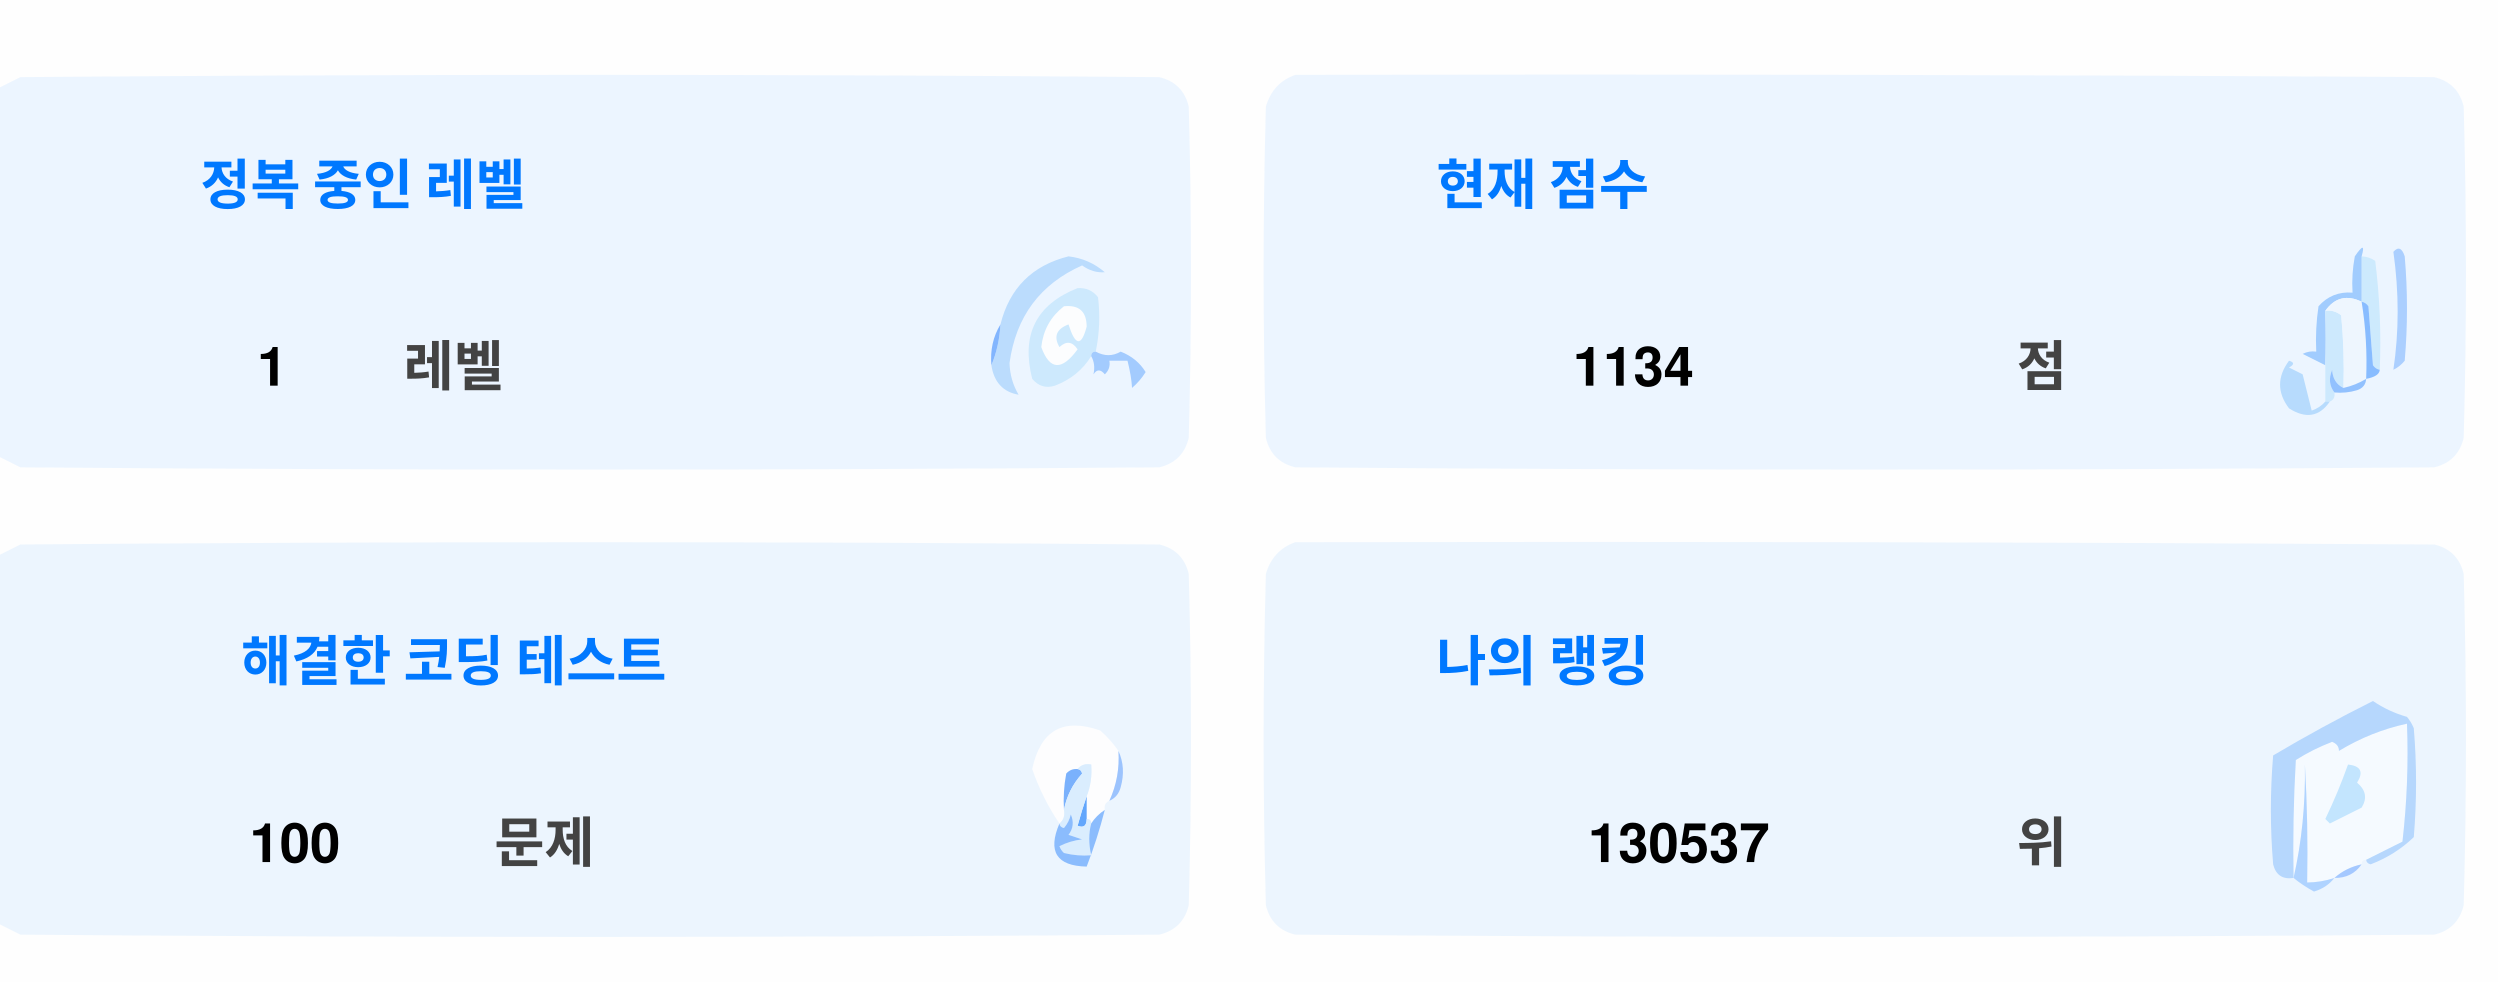
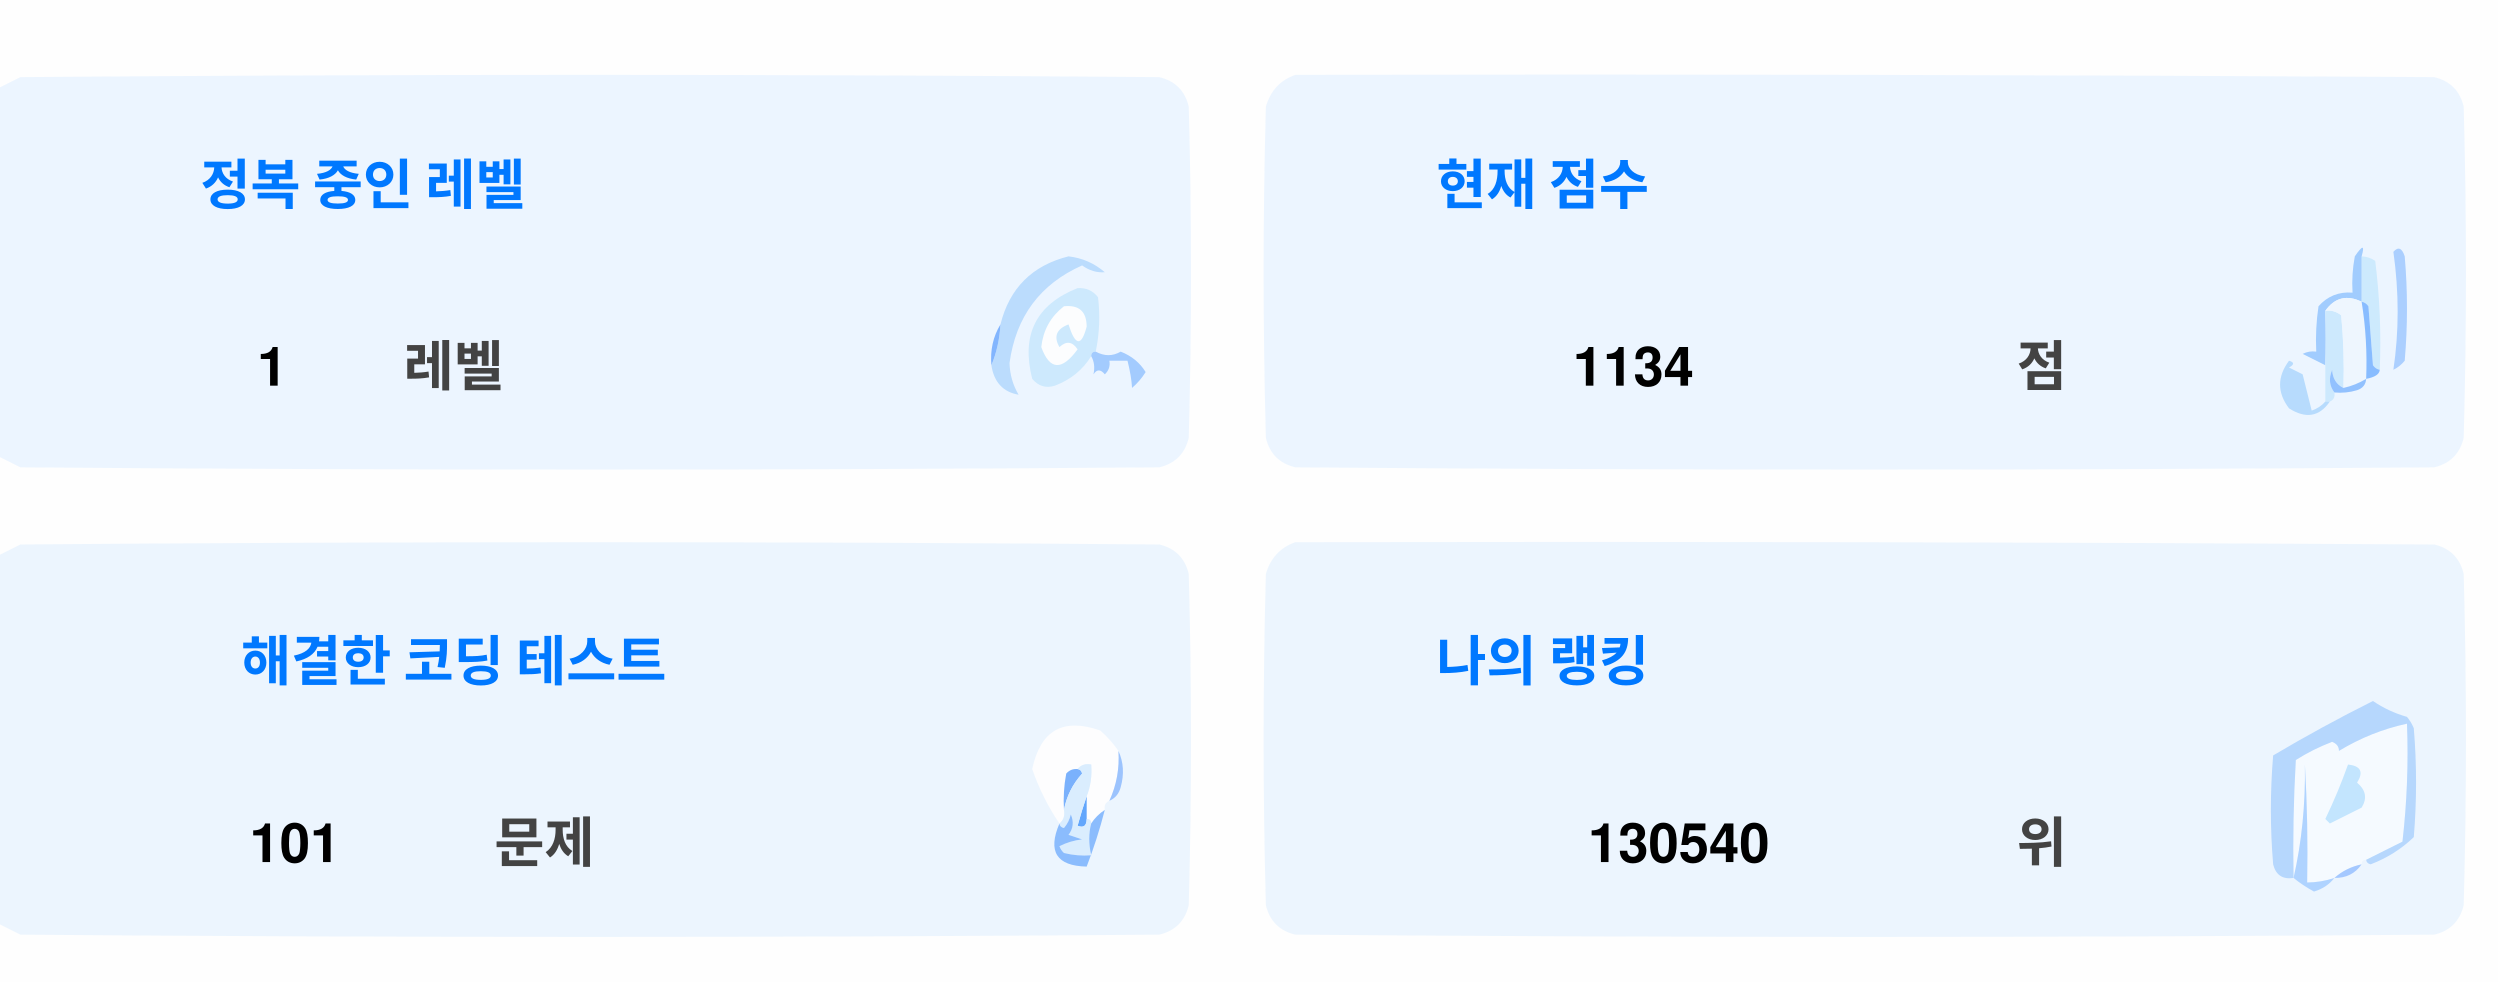
<svg xmlns="http://www.w3.org/2000/svg" version="1.1" width="551px" height="217px" style="shape-rendering:geometricPrecision; text-rendering:geometricPrecision; image-rendering:optimizeQuality; fill-rule:evenodd; clip-rule:evenodd">
  <style>.title {fill: #434343;font-size: 1rem;line-height: 1.5rem;font-weight: bold;font-family: -apple-system, BlinkMacSystemFont, Segoe UI, Helvetica, Arial, sans-serif, Apple Color Emoji, Segoe UI Emoji;}.desc {fill: #434343;font-size: 2.5rem;font-weight: bold;line-height: 1.5rem;font-family: -apple-system, BlinkMacSystemFont, Segoe UI, Helvetica, Arial, sans-serif, Apple Color Emoji, Segoe UI Emoji;}.desc-2 {fill: #434343;font-size: 1rem;font-weight: bold;line-height: 1.5rem;font-family: -apple-system, BlinkMacSystemFont, Segoe UI, Helvetica, Arial, sans-serif, Apple Color Emoji, Segoe UI Emoji;}.text, .desc {animation: twinkling 4s ease-in-out infinite;}@keyframes twinkling {40% { opacity: 1; }50% { opacity: 0.5; }60% { opacity: 1; }70% { opacity: 0.5; }80% { opacity: 1; }}</style>
  <g>
    <path style="opacity:1" fill="#fefefe" d="M -0.5,-0.5 C 183.167,-0.5 366.833,-0.5 550.5,-0.5C 550.5,71.833 550.5,144.167 550.5,216.5C 366.833,216.5 183.167,216.5 -0.5,216.5C -0.5,212.167 -0.5,207.833 -0.5,203.5C 1.14,204.32 2.807,205.153 4.5,206C 88.167,206.667 171.833,206.667 255.5,206C 259,205.167 261.167,203 262,199.5C 262.667,175.167 262.667,150.833 262,126.5C 261.167,123 259,120.833 255.5,120C 171.833,119.333 88.167,119.333 4.5,120C 2.807,120.847 1.14,121.68 -0.5,122.5C -0.5,115.167 -0.5,107.833 -0.5,100.5C 1.14,101.32 2.807,102.153 4.5,103C 88.167,103.667 171.833,103.667 255.5,103C 259,102.167 261.167,100 262,96.5C 262.667,72.167 262.667,47.833 262,23.5C 261.167,20 259,17.833 255.5,17C 171.833,16.333 88.167,16.333 4.5,17C 2.807,17.847 1.14,18.68 -0.5,19.5C -0.5,12.833 -0.5,6.167 -0.5,-0.5 Z" />
  </g>
  <g>
    <path style="opacity:1" fill="#ecf5ff" d="M -0.5,100.5 C -0.5,73.5 -0.5,46.5 -0.5,19.5C 1.14,18.68 2.807,17.847 4.5,17C 88.167,16.333 171.833,16.333 255.5,17C 259,17.833 261.167,20 262,23.5C 262.667,47.833 262.667,72.167 262,96.5C 261.167,100 259,102.167 255.5,103C 171.833,103.667 88.167,103.667 4.5,103C 2.807,102.153 1.14,101.32 -0.5,100.5 Z" />
  </g>
  <g>
    <path style="opacity:1" fill="#ecf5ff" d="M 285.5,16.5 C 369.167,16.333 452.834,16.5 536.5,17C 540,17.833 542.167,20 543,23.5C 543.667,47.833 543.667,72.167 543,96.5C 542.167,100 540,102.167 536.5,103C 452.833,103.667 369.167,103.667 285.5,103C 282,102.167 279.833,100 279,96.5C 278.333,72.167 278.333,47.833 279,23.5C 280.018,19.985 282.185,17.652 285.5,16.5 Z" />
  </g>
  <g>
    <path style="opacity:1" fill="#cdeafd" d="M 520.5,56.5 C 521.583,56.539 522.583,56.873 523.5,57.5C 524.498,65.472 524.831,73.472 524.5,81.5C 523.883,81.389 523.383,81.056 523,80.5C 522.667,76.167 522.333,71.833 522,67.5C 521.617,66.944 521.117,66.611 520.5,66.5C 520.5,63.167 520.5,59.833 520.5,56.5 Z" />
  </g>
  <g>
    <path style="opacity:1" fill="#abcfff" d="M 527.5,55.5 C 528.566,54.308 529.399,54.641 530,56.5C 530.667,64.167 530.667,71.833 530,79.5C 529.311,80.357 528.478,81.023 527.5,81.5C 528.758,73.08 528.758,64.414 527.5,55.5 Z" />
  </g>
  <g>
    <path style="opacity:1" fill="#bbdcfd" d="M 218.5,80.5 C 219.657,77.727 220.324,74.727 220.5,71.5C 222.49,63.51 227.49,58.51 235.5,56.5C 238.528,56.847 241.194,58.014 243.5,60C 241.744,60.141 240.078,59.641 238.5,58.5C 229.247,62.607 223.914,69.773 222.5,80C 222.565,82.526 223.232,84.859 224.5,87C 221.07,86.397 219.07,84.231 218.5,80.5 Z" />
  </g>
  <g>
    <path style="opacity:1" fill="#cde9fd" d="M 241.5,77.5 C 240.833,77.5 240.5,77.833 240.5,78.5C 238.628,81.529 235.961,83.695 232.5,85C 230.536,85.624 228.869,85.124 227.5,83.5C 225.021,73.791 228.354,67.124 237.5,63.5C 239.374,63.39 240.874,64.056 242,65.5C 242.497,69.524 242.331,73.524 241.5,77.5 Z" />
  </g>
  <g>
    <path style="opacity:1" fill="#fcfdfe" d="M 234.5,67.5 C 237.826,67.162 239.493,68.662 239.5,72C 238.334,76.434 237,76.267 235.5,71.5C 232.832,72.515 232.166,74.182 233.5,76.5C 235.017,75.089 236.351,75.256 237.5,77C 234.006,81.771 231.34,81.605 229.5,76.5C 229.904,72.771 231.571,69.771 234.5,67.5 Z" />
  </g>
  <g>
    <path style="opacity:1" fill="#a1ccfe" d="M 520.5,56.5 C 520.5,59.833 520.5,63.167 520.5,66.5C 517.238,64.922 514.572,65.589 512.5,68.5C 512.617,72.81 512.617,76.81 512.5,80.5C 510.86,79.68 509.193,78.847 507.5,78C 508.448,77.517 509.448,77.35 510.5,77.5C 510.335,74.15 510.502,70.817 511,67.5C 512.995,65.253 515.495,64.253 518.5,64.5C 518.336,61.813 518.503,59.146 519,56.5C 520.731,53.969 521.231,53.969 520.5,56.5 Z" />
  </g>
  <g>
    <path style="opacity:1" fill="#cde9fd" d="M 512.5,68.5 C 513.822,68.33 514.989,68.663 516,69.5C 516.499,74.823 516.666,80.156 516.5,85.5C 514.955,84.77 514.122,83.437 514,81.5C 513.22,83.387 513.387,85.054 514.5,86.5C 514.672,87.492 514.338,88.158 513.5,88.5C 513.167,88.5 512.833,88.5 512.5,88.5C 512.5,85.833 512.5,83.167 512.5,80.5C 512.617,76.81 512.617,72.81 512.5,68.5 Z" />
  </g>
  <g>
    <path style="opacity:1" fill="#eef6fe" d="M 520.5,66.5 C 521.407,72.106 521.74,77.773 521.5,83.5C 519.95,84.441 518.284,85.108 516.5,85.5C 516.666,80.156 516.499,74.823 516,69.5C 514.989,68.663 513.822,68.33 512.5,68.5C 514.572,65.589 517.238,64.922 520.5,66.5 Z" />
  </g>
  <g>
    <path style="opacity:1" fill="#88bcff" d="M 520.5,66.5 C 521.117,66.611 521.617,66.944 522,67.5C 522.333,71.833 522.667,76.167 523,80.5C 523.383,81.056 523.883,81.389 524.5,81.5C 524.445,82.469 523.445,83.136 521.5,83.5C 521.74,77.773 521.407,72.106 520.5,66.5 Z" />
  </g>
  <g>
    <path style="opacity:1" fill="#82b5fe" d="M 220.5,71.5 C 220.324,74.727 219.657,77.727 218.5,80.5C 218.215,77.171 218.882,74.171 220.5,71.5 Z" />
  </g>
  <g>
    <path style="opacity:1" fill="#a3cbfe" d="M 240.5,78.5 C 240.5,77.833 240.833,77.5 241.5,77.5C 243.391,78.536 245.224,78.536 247,77.5C 249.391,78.429 251.225,79.929 252.5,82C 251.681,83.319 250.681,84.486 249.5,85.5C 249.409,83.777 249.075,81.777 248.5,79.5C 247.167,79.5 245.833,79.5 244.5,79.5C 244.719,80.675 244.386,81.675 243.5,82.5C 242.575,81.359 241.741,81.359 241,82.5C 241.331,80.981 241.164,79.648 240.5,78.5 Z" />
  </g>
  <g>
    <path style="opacity:1" fill="#b7dbfd" d="M 512.5,88.5 C 512.833,88.5 513.167,88.5 513.5,88.5C 511.199,91.857 508.199,92.357 504.5,90C 501.872,86.535 501.872,83.035 504.5,79.5C 505.696,79.846 505.696,80.346 504.5,81C 505.5,81.5 506.5,82 507.5,82.5C 508.167,85.167 508.833,87.833 509.5,90.5C 510.739,90.058 511.739,89.391 512.5,88.5 Z" />
  </g>
  <g>
    <path style="opacity:1" fill="#92c1fe" d="M 516.5,85.5 C 518.284,85.108 519.95,84.441 521.5,83.5C 521.423,84.75 520.756,85.583 519.5,86C 517.866,86.493 516.199,86.66 514.5,86.5C 513.387,85.054 513.22,83.387 514,81.5C 514.122,83.437 514.955,84.77 516.5,85.5 Z" />
  </g>
  <g>
    <path style="opacity:1" fill="#ecf5fe" d="M -0.5,203.5 C -0.5,176.5 -0.5,149.5 -0.5,122.5C 1.14,121.68 2.807,120.847 4.5,120C 88.167,119.333 171.833,119.333 255.5,120C 259,120.833 261.167,123 262,126.5C 262.667,150.833 262.667,175.167 262,199.5C 261.167,203 259,205.167 255.5,206C 171.833,206.667 88.167,206.667 4.5,206C 2.807,205.153 1.14,204.32 -0.5,203.5 Z" />
  </g>
  <g>
    <path style="opacity:1" fill="#ecf5fe" d="M 285.5,119.5 C 369.167,119.333 452.834,119.5 536.5,120C 540,120.833 542.167,123 543,126.5C 543.667,150.833 543.667,175.167 543,199.5C 542.167,203 540,205.167 536.5,206C 452.833,206.667 369.167,206.667 285.5,206C 282,205.167 279.833,203 279,199.5C 278.333,175.167 278.333,150.833 279,126.5C 280.018,122.985 282.185,120.652 285.5,119.5 Z" />
  </g>
  <g>
    <path style="opacity:1" fill="#fdfdfe" d="M 246.5,165.5 C 246.758,169.367 246.092,173.034 244.5,176.5C 243.662,176.842 243.328,177.508 243.5,178.5C 242.272,179.306 241.272,180.306 240.5,181.5C 240.5,180.833 240.167,180.5 239.5,180.5C 239.5,178.833 239.5,177.167 239.5,175.5C 240.369,173.283 240.702,170.95 240.5,168.5C 239.209,168.263 238.209,168.596 237.5,169.5C 236.504,169.414 235.671,169.748 235,170.5C 234.503,173.146 234.336,175.813 234.5,178.5C 234.737,179.791 234.404,180.791 233.5,181.5C 230.986,177.806 228.986,173.806 227.5,169.5C 229.309,160.957 234.309,158.124 242.5,161C 244.07,162.397 245.404,163.897 246.5,165.5 Z" />
  </g>
  <g>
    <path style="opacity:1" fill="#f5faff" d="M 521.5,189.5 C 520.833,189.5 520.5,189.833 520.5,190.5C 518.181,190.992 516.181,191.992 514.5,193.5C 512.565,194.15 510.565,194.483 508.5,194.5C 508.666,185.827 508.5,177.16 508,168.5C 508.141,177.227 507.308,185.56 505.5,193.5C 505.334,184.827 505.5,176.16 506,167.5C 508.527,165.903 511.194,164.57 514,163.5C 515.011,163.892 515.511,164.559 515.5,165.5C 520.21,162.641 525.21,160.641 530.5,159.5C 530.831,168.192 530.498,176.859 529.5,185.5C 526.807,186.847 524.14,188.18 521.5,189.5 Z" />
  </g>
  <g>
    <path style="opacity:1" fill="#b6d7fd" d="M 521.5,189.5 C 524.14,188.18 526.807,186.847 529.5,185.5C 530.498,176.859 530.831,168.192 530.5,159.5C 525.21,160.641 520.21,162.641 515.5,165.5C 515.511,164.559 515.011,163.892 514,163.5C 511.194,164.57 508.527,165.903 506,167.5C 505.5,176.16 505.334,184.827 505.5,193.5C 503.089,193.863 501.589,192.863 501,190.5C 500.333,182.5 500.333,174.5 501,166.5C 508.173,162.246 515.507,158.246 523,154.5C 525.304,156.068 527.804,157.235 530.5,158C 531.126,158.75 531.626,159.584 532,160.5C 532.667,168.5 532.667,176.5 532,184.5C 529.292,187.111 526.125,189.111 522.5,190.5C 521.893,190.376 521.56,190.043 521.5,189.5 Z" />
  </g>
  <g>
    <path style="opacity:1" fill="#c3e5fe" d="M 517.5,168.5 C 520.317,168.801 520.984,170.134 519.5,172.5C 521.439,174.122 521.772,175.956 520.5,178C 518.167,179.167 515.833,180.333 513.5,181.5C 513.167,181.167 512.833,180.833 512.5,180.5C 514.414,176.515 516.081,172.515 517.5,168.5 Z" />
  </g>
  <g>
    <path style="opacity:1" fill="#7ab1fc" d="M 237.5,169.5 C 238.043,169.56 238.376,169.893 238.5,170.5C 236.395,172.836 235.062,175.503 234.5,178.5C 234.336,175.813 234.503,173.146 235,170.5C 235.671,169.748 236.504,169.414 237.5,169.5 Z" />
  </g>
  <g>
    <path style="opacity:1" fill="#afd3ff" d="M 514.5,193.5 C 513.378,194.947 511.878,195.947 510,196.5C 508.348,195.601 506.848,194.601 505.5,193.5C 507.308,185.56 508.141,177.227 508,168.5C 508.5,177.16 508.666,185.827 508.5,194.5C 510.565,194.483 512.565,194.15 514.5,193.5 Z" />
  </g>
  <g>
    <path style="opacity:1" fill="#9cc3fd" d="M 246.5,165.5 C 247.634,167.966 247.801,170.633 247,173.5C 246.623,174.942 245.79,175.942 244.5,176.5C 246.092,173.034 246.758,169.367 246.5,165.5 Z" />
  </g>
  <g>
    <path style="opacity:1" fill="#62a6fc" d="M 239.5,175.5 C 239.5,177.167 239.5,178.833 239.5,180.5C 239.483,182.028 238.816,182.528 237.5,182C 238.117,179.723 238.784,177.556 239.5,175.5 Z" />
  </g>
  <g>
    <path style="opacity:1" fill="#daedfe" d="M 237.5,169.5 C 238.209,168.596 239.209,168.263 240.5,168.5C 240.702,170.95 240.369,173.283 239.5,175.5C 238.784,177.556 238.117,179.723 237.5,182C 238.816,182.528 239.483,182.028 239.5,180.5C 240.167,180.5 240.5,180.833 240.5,181.5C 239.918,183.669 239.918,186.002 240.5,188.5C 238.473,188.662 236.473,188.495 234.5,188C 234.043,187.586 233.709,187.086 233.5,186.5C 235.078,185.702 236.744,185.202 238.5,185C 237.5,184.667 236.5,184.333 235.5,184C 236.554,182.612 236.72,181.112 236,179.5C 235.751,180.624 235.251,181.624 234.5,182.5C 233.893,182.376 233.56,182.043 233.5,181.5C 234.404,180.791 234.737,179.791 234.5,178.5C 235.062,175.503 236.395,172.836 238.5,170.5C 238.376,169.893 238.043,169.56 237.5,169.5 Z" />
  </g>
  <g>
    <path style="opacity:1" fill="#8bbcfd" d="M 243.5,178.5 C 242.395,182.803 241.062,186.969 239.5,191C 232.857,190.847 230.857,187.68 233.5,181.5C 233.56,182.043 233.893,182.376 234.5,182.5C 235.251,181.624 235.751,180.624 236,179.5C 236.72,181.112 236.554,182.612 235.5,184C 236.5,184.333 237.5,184.667 238.5,185C 236.744,185.202 235.078,185.702 233.5,186.5C 233.709,187.086 234.043,187.586 234.5,188C 236.473,188.495 238.473,188.662 240.5,188.5C 239.918,186.002 239.918,183.669 240.5,181.5C 241.272,180.306 242.272,179.306 243.5,178.5 Z" />
  </g>
  <g>
    <path style="opacity:1" fill="#a4c8ff" d="M 520.5,190.5 C 519.089,192.539 517.089,193.539 514.5,193.5C 516.181,191.992 518.181,190.992 520.5,190.5 Z" />
  </g>
  <text text-anchor="middle" x="80" y="45" class="title" style="fill:#0078ff;" stroke="#none" stroke-width="1">정복 중인 레벨</text>
  <text text-anchor="middle" x="60" y="85" class="desc" style="fill:#000000;" stroke="#none" stroke-width="1">1</text>
  <text text-anchor="middle" x="100" y="85" class="desc-2" style="fill:#434343;" stroke="#none" stroke-width="1">레벨</text>
  <text text-anchor="middle" x="340" y="45" class="title" style="fill:#0078ff;" stroke="#none" stroke-width="1">현재 점수</text>
  <text text-anchor="middle" x="360" y="85" class="desc" style="fill:#000000;" stroke="#none" stroke-width="1">1134</text>
  <text text-anchor="middle" x="450" y="85" class="desc-2" style="fill:#434343;" stroke="#none" stroke-width="1">점</text>
  <text text-anchor="middle" x="100" y="150" class="title" style="fill:#0078ff;" stroke="#none" stroke-width="1">해결한 코딩 테스트</text>
-   <text text-anchor="middle" x="65" y="190" class="desc" style="fill:#000000;" stroke="#none" stroke-width="1">100</text>
+   <text text-anchor="middle" x="65" y="190" class="desc" style="fill:#000000;" stroke="#none" stroke-width="1">101</text>
  <text text-anchor="middle" x="120" y="190" class="desc-2" style="fill:#434343;" stroke="#none" stroke-width="1">문제</text>
  <text text-anchor="middle" x="340" y="150" class="title" style="fill:#0078ff;" stroke="#none" stroke-width="1">나의 랭킹</text>
-   <text text-anchor="middle" x="370" y="190" class="desc" style="fill:#000000;" stroke="#none" stroke-width="1">130537</text>
+   <text text-anchor="middle" x="370" y="190" class="desc" style="fill:#000000;" stroke="#none" stroke-width="1">130540</text>
  <text text-anchor="middle" x="450" y="190" class="desc-2" style="fill:#434343;" stroke="#none" stroke-width="1">위</text>
</svg>
